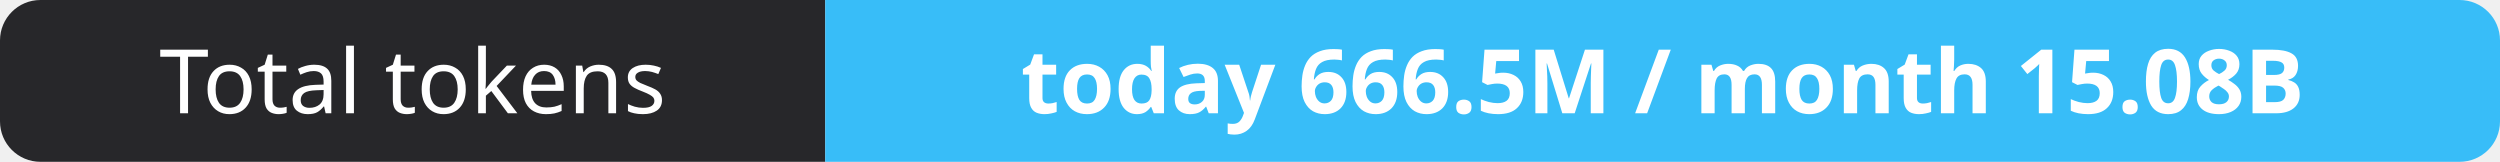
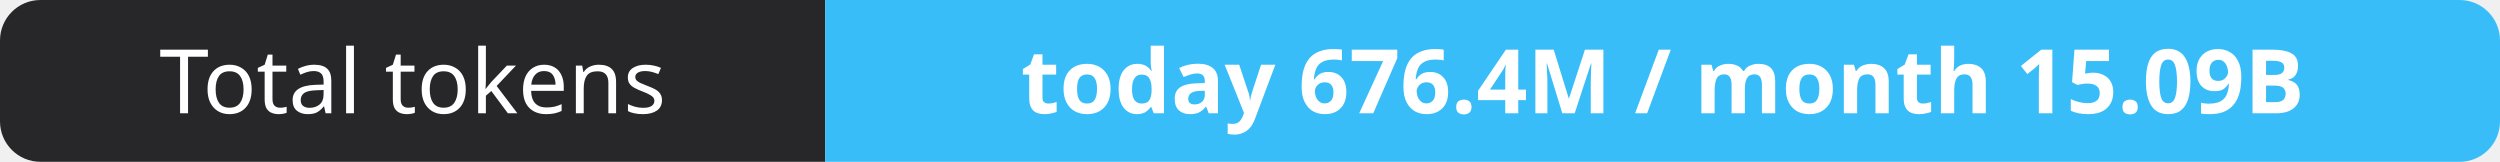
- <svg xmlns="http://www.w3.org/2000/svg" width="309" height="20" role="img" aria-label="Total tokens: today 666.5M / month 15.08B">
+ <svg xmlns="http://www.w3.org/2000/svg" width="309" height="20" role="img" aria-label="Total tokens: today 676.4M / month 15.09B">
  <clipPath id="r">
    <rect width="309" height="20" rx="5" fill="#fff" />
  </clipPath>
  <g clip-path="url(#r)">
    <rect width="102" height="20" fill="#27272a" />
    <rect x="102" width="207" height="20" fill="#38bdf8" />
  </g>
  <g fill="#fff" text-anchor="middle" font-family="Verdana,Geneva,sans-serif" font-size="11">
    <text x="51.0" y="14">Total tokens</text>
-     <text x="205.5" y="14" font-weight="700">today 666.5M / month 15.08B</text>
+     <text x="205.5" y="14" font-weight="700">today 676.4M / month 15.09B</text>
  </g>
</svg>
